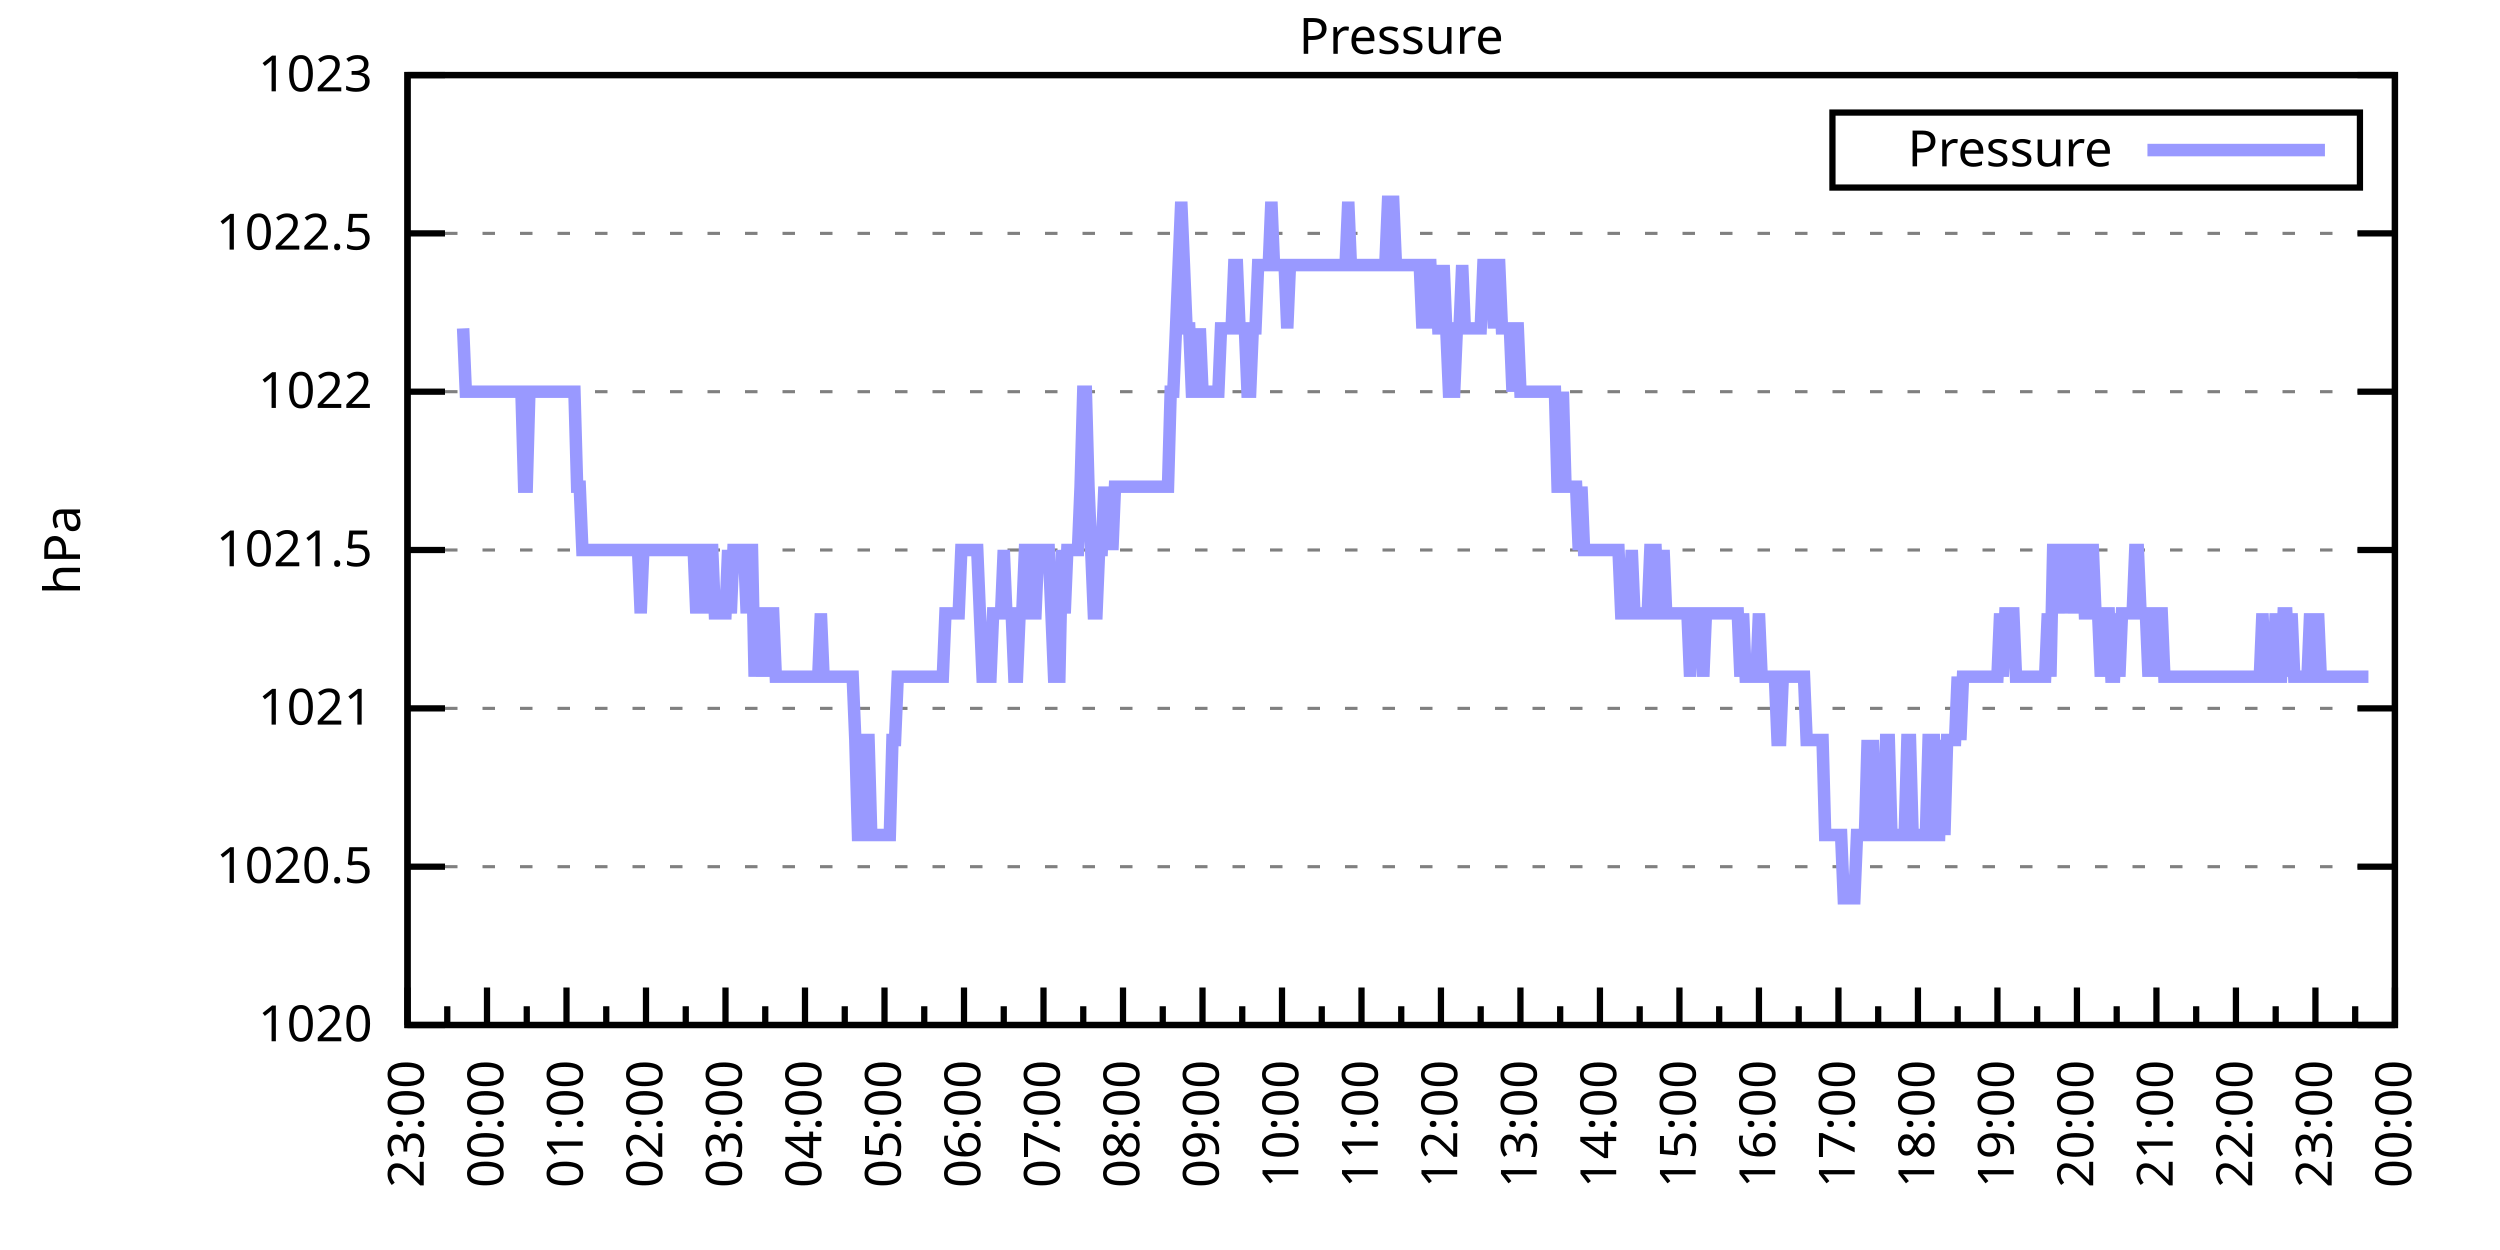
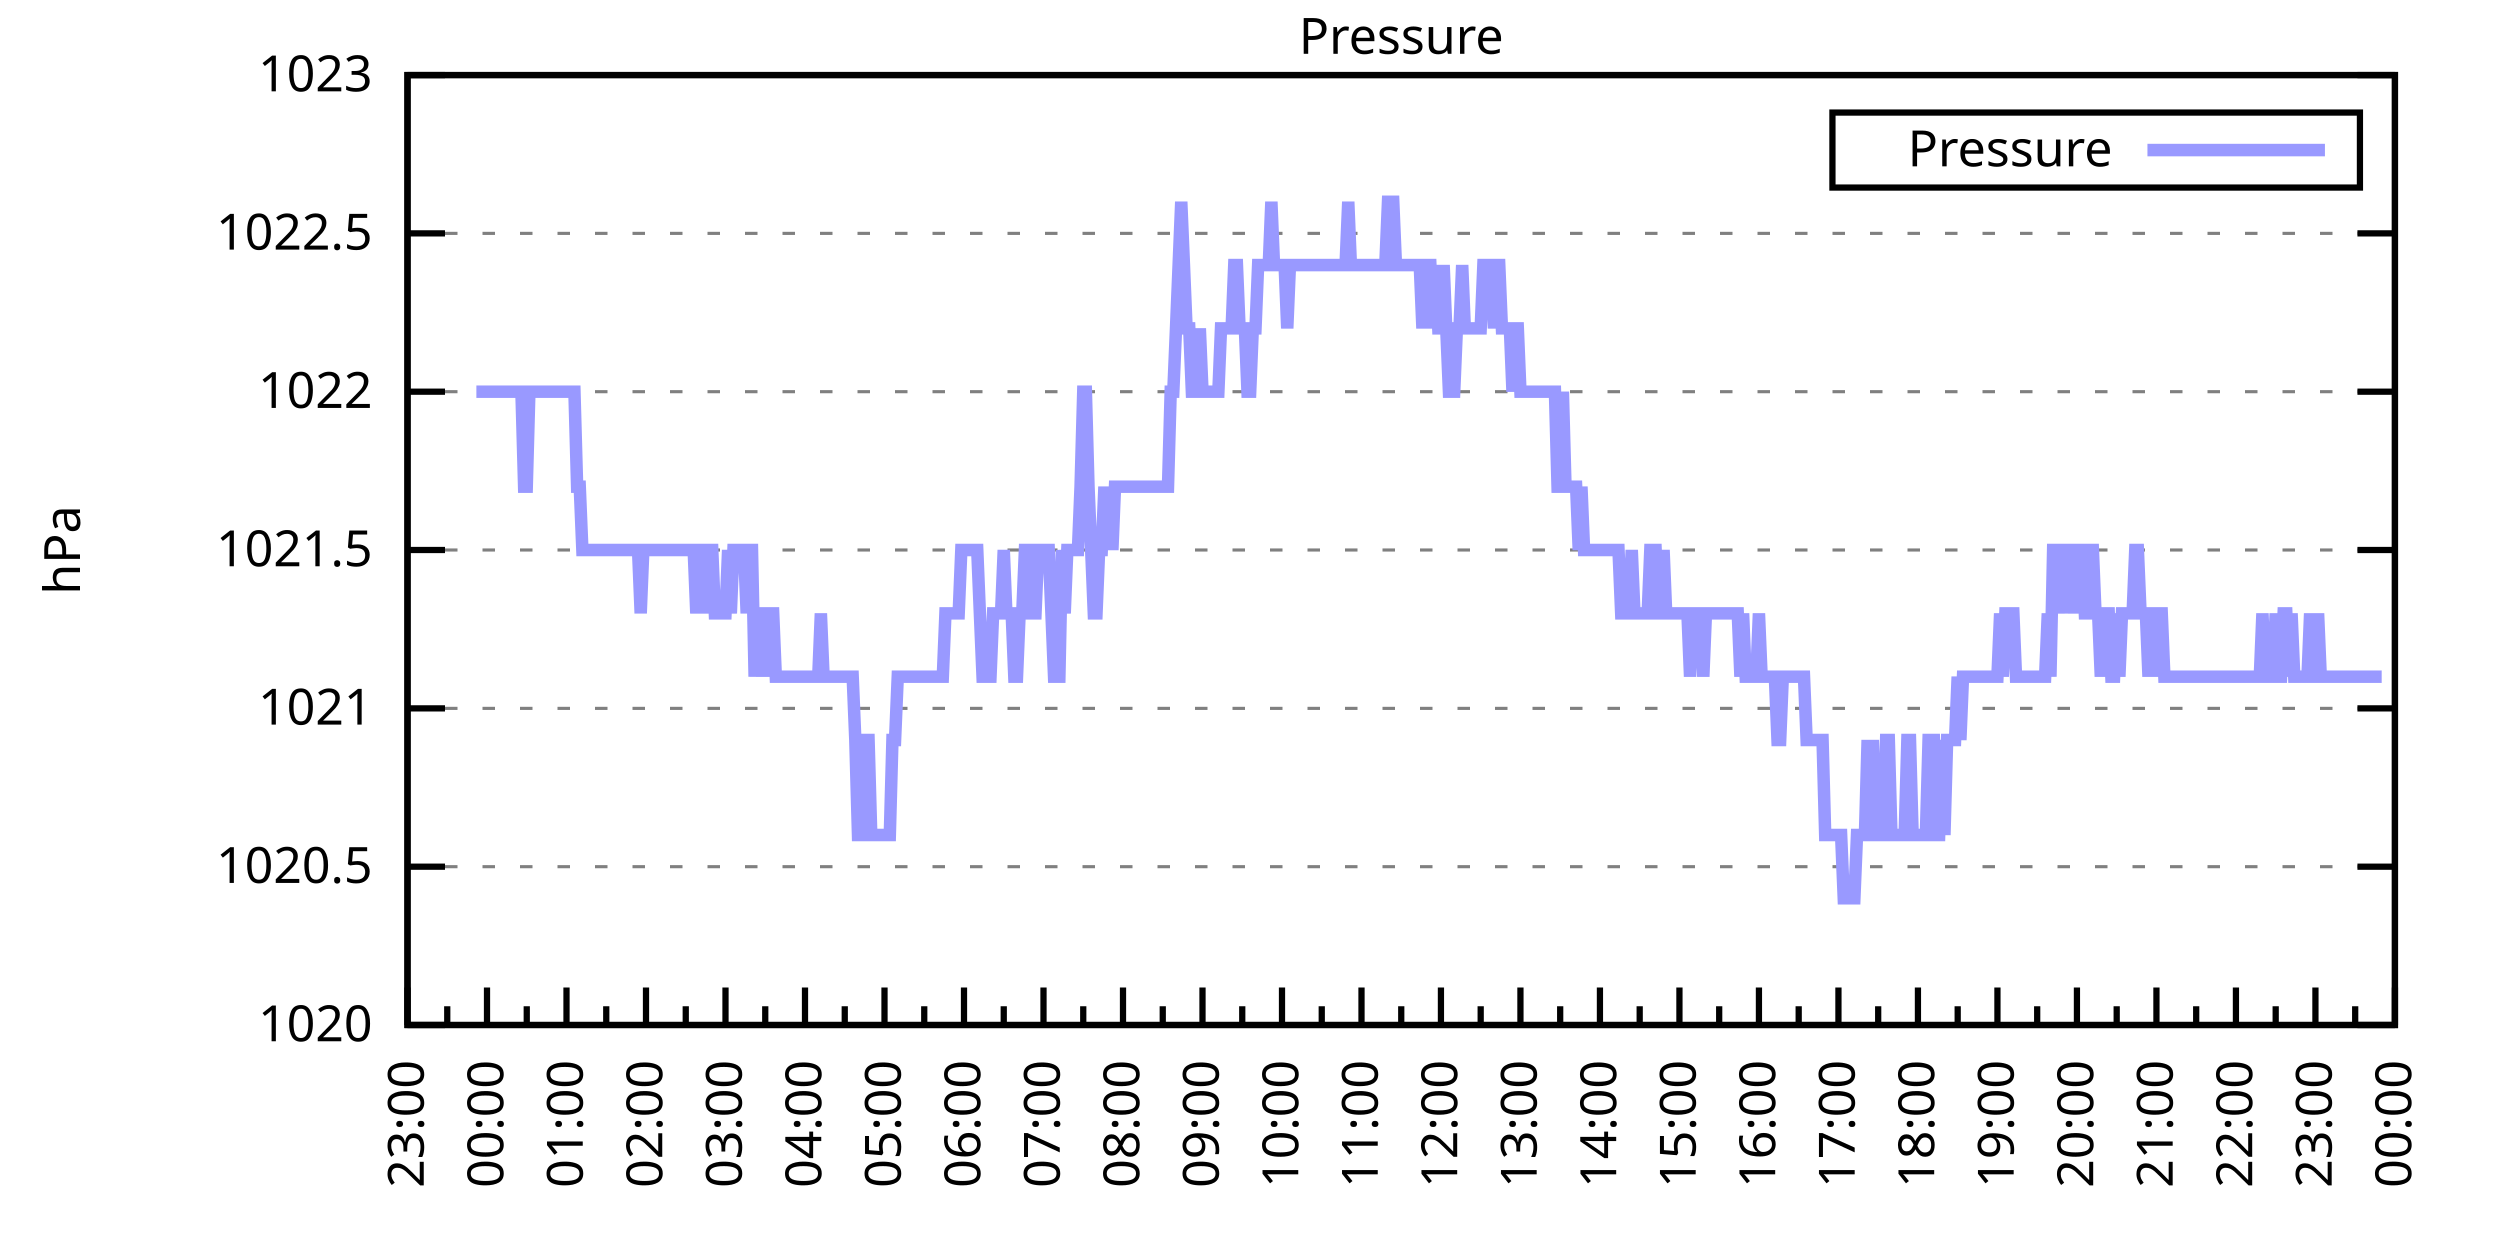
<svg xmlns="http://www.w3.org/2000/svg" xmlns:xlink="http://www.w3.org/1999/xlink" width="400" height="200" viewBox="0 0 400 200">
  <g id="gnuplot_canvas">
    <rect x="0" y="0" width="400" height="200" fill="none" />
    <defs>
      <circle id="gpDot" r="0.5" stroke-width="0.5" stroke="currentColor" />
      <path id="gpPt0" stroke-width="0.333" stroke="currentColor" d="M-1,0 h2 M0,-1 v2" />
      <path id="gpPt1" stroke-width="0.333" stroke="currentColor" d="M-1,-1 L1,1 M1,-1 L-1,1" />
      <path id="gpPt2" stroke-width="0.333" stroke="currentColor" d="M-1,0 L1,0 M0,-1 L0,1 M-1,-1 L1,1 M-1,1 L1,-1" />
      <rect id="gpPt3" stroke-width="0.333" stroke="currentColor" x="-1" y="-1" width="2" height="2" />
      <rect id="gpPt4" stroke-width="0.333" stroke="currentColor" fill="currentColor" x="-1" y="-1" width="2" height="2" />
      <circle id="gpPt5" stroke-width="0.333" stroke="currentColor" cx="0" cy="0" r="1" />
      <use xlink:href="#gpPt5" id="gpPt6" fill="currentColor" stroke="none" />
      <path id="gpPt7" stroke-width="0.333" stroke="currentColor" d="M0,-1.33 L-1.33,0.67 L1.33,0.67 z" />
      <use xlink:href="#gpPt7" id="gpPt8" fill="currentColor" stroke="none" />
      <use xlink:href="#gpPt7" id="gpPt9" stroke="currentColor" transform="rotate(180)" />
      <use xlink:href="#gpPt9" id="gpPt10" fill="currentColor" stroke="none" />
      <use xlink:href="#gpPt3" id="gpPt11" stroke="currentColor" transform="rotate(45)" />
      <use xlink:href="#gpPt11" id="gpPt12" fill="currentColor" stroke="none" />
      <path id="gpPt13" stroke-width="0.333" stroke="currentColor" d="M0,1.330 L1.265,0.411 L0.782,-1.067 L-0.782,-1.076 L-1.265,0.411 z" />
      <use xlink:href="#gpPt13" id="gpPt14" fill="currentColor" stroke="none" />
      <filter id="textbox" filterUnits="objectBoundingBox" x="0" y="0" height="1" width="1">
        <feFlood flood-color="white" flood-opacity="1" result="bgnd" />
        <feComposite in="SourceGraphic" in2="bgnd" operator="atop" />
      </filter>
      <filter id="greybox" filterUnits="objectBoundingBox" x="0" y="0" height="1" width="1">
        <feFlood flood-color="lightgrey" flood-opacity="1" result="grey" />
        <feComposite in="SourceGraphic" in2="grey" operator="atop" />
      </filter>
    </defs>
    <g fill="none" color="white" stroke="currentColor" stroke-width="1.00" stroke-linecap="butt" stroke-linejoin="miter">
</g>
    <g fill="none" color="black" stroke="currentColor" stroke-width="1.00" stroke-linecap="butt" stroke-linejoin="miter">
      <g stroke="none" shape-rendering="crispEdges">
        <polygon fill="rgb(255, 255, 255)" points="65.20,164.00 383.18,164.00 383.18,12.02 65.20,12.02 " />
      </g>
    </g>
    <g fill="none" color="black" stroke="currentColor" stroke-width="1.00" stroke-linecap="butt" stroke-linejoin="miter">
</g>
    <g fill="none" color="black" stroke="black" stroke-width="0.50" stroke-linecap="butt" stroke-linejoin="miter">
</g>
    <g fill="none" color="gray" stroke="currentColor" stroke-width="0.50" stroke-linecap="butt" stroke-linejoin="miter">
      <path stroke="gray" stroke-dasharray="2,4" class="gridline" d="M65.20,164.00 L383.19,164.00  " />
    </g>
    <g fill="none" color="gray" stroke="gray" stroke-width="1.00" stroke-linecap="butt" stroke-linejoin="miter">
</g>
    <g fill="none" color="black" stroke="currentColor" stroke-width="1.00" stroke-linecap="butt" stroke-linejoin="miter">
      <path stroke="black" d="M65.20,164.00 L71.20,164.00 M383.19,164.00 L377.19,164.00  " />
      <g transform="translate(59.60,166.60)" stroke="none" fill="black" font-family="Sans" font-size="8.00" text-anchor="end">
        <text>
          <tspan font-family="Sans"> 1020</tspan>
        </text>
      </g>
    </g>
    <g fill="none" color="black" stroke="currentColor" stroke-width="1.00" stroke-linecap="butt" stroke-linejoin="miter">
</g>
    <g fill="none" color="black" stroke="black" stroke-width="0.50" stroke-linecap="butt" stroke-linejoin="miter">
</g>
    <g fill="none" color="gray" stroke="currentColor" stroke-width="0.50" stroke-linecap="butt" stroke-linejoin="miter">
      <path stroke="gray" stroke-dasharray="2,4" class="gridline" d="M65.20,138.67 L383.19,138.67  " />
    </g>
    <g fill="none" color="gray" stroke="gray" stroke-width="1.00" stroke-linecap="butt" stroke-linejoin="miter">
</g>
    <g fill="none" color="black" stroke="currentColor" stroke-width="1.00" stroke-linecap="butt" stroke-linejoin="miter">
      <path stroke="black" d="M65.20,138.67 L71.20,138.67 M383.19,138.67 L377.19,138.67  " />
      <g transform="translate(59.60,141.27)" stroke="none" fill="black" font-family="Sans" font-size="8.00" text-anchor="end">
        <text>
          <tspan font-family="Sans"> 1020.5</tspan>
        </text>
      </g>
    </g>
    <g fill="none" color="black" stroke="currentColor" stroke-width="1.00" stroke-linecap="butt" stroke-linejoin="miter">
</g>
    <g fill="none" color="black" stroke="black" stroke-width="0.50" stroke-linecap="butt" stroke-linejoin="miter">
</g>
    <g fill="none" color="gray" stroke="currentColor" stroke-width="0.50" stroke-linecap="butt" stroke-linejoin="miter">
      <path stroke="gray" stroke-dasharray="2,4" class="gridline" d="M65.20,113.34 L383.19,113.34  " />
    </g>
    <g fill="none" color="gray" stroke="gray" stroke-width="1.00" stroke-linecap="butt" stroke-linejoin="miter">
</g>
    <g fill="none" color="black" stroke="currentColor" stroke-width="1.00" stroke-linecap="butt" stroke-linejoin="miter">
      <path stroke="black" d="M65.20,113.34 L71.20,113.34 M383.19,113.34 L377.19,113.34  " />
      <g transform="translate(59.60,115.94)" stroke="none" fill="black" font-family="Sans" font-size="8.00" text-anchor="end">
        <text>
          <tspan font-family="Sans"> 1021</tspan>
        </text>
      </g>
    </g>
    <g fill="none" color="black" stroke="currentColor" stroke-width="1.00" stroke-linecap="butt" stroke-linejoin="miter">
</g>
    <g fill="none" color="black" stroke="black" stroke-width="0.50" stroke-linecap="butt" stroke-linejoin="miter">
</g>
    <g fill="none" color="gray" stroke="currentColor" stroke-width="0.50" stroke-linecap="butt" stroke-linejoin="miter">
      <path stroke="gray" stroke-dasharray="2,4" class="gridline" d="M65.20,88.00 L383.19,88.00  " />
    </g>
    <g fill="none" color="gray" stroke="gray" stroke-width="1.00" stroke-linecap="butt" stroke-linejoin="miter">
</g>
    <g fill="none" color="black" stroke="currentColor" stroke-width="1.00" stroke-linecap="butt" stroke-linejoin="miter">
      <path stroke="black" d="M65.20,88.00 L71.20,88.00 M383.19,88.00 L377.19,88.00  " />
      <g transform="translate(59.60,90.60)" stroke="none" fill="black" font-family="Sans" font-size="8.00" text-anchor="end">
        <text>
          <tspan font-family="Sans"> 1021.5</tspan>
        </text>
      </g>
    </g>
    <g fill="none" color="black" stroke="currentColor" stroke-width="1.00" stroke-linecap="butt" stroke-linejoin="miter">
</g>
    <g fill="none" color="black" stroke="black" stroke-width="0.50" stroke-linecap="butt" stroke-linejoin="miter">
</g>
    <g fill="none" color="gray" stroke="currentColor" stroke-width="0.50" stroke-linecap="butt" stroke-linejoin="miter">
      <path stroke="gray" stroke-dasharray="2,4" class="gridline" d="M65.20,62.67 L383.19,62.67  " />
    </g>
    <g fill="none" color="gray" stroke="gray" stroke-width="1.00" stroke-linecap="butt" stroke-linejoin="miter">
</g>
    <g fill="none" color="black" stroke="currentColor" stroke-width="1.00" stroke-linecap="butt" stroke-linejoin="miter">
      <path stroke="black" d="M65.20,62.67 L71.20,62.67 M383.19,62.67 L377.19,62.67  " />
      <g transform="translate(59.60,65.27)" stroke="none" fill="black" font-family="Sans" font-size="8.00" text-anchor="end">
        <text>
          <tspan font-family="Sans"> 1022</tspan>
        </text>
      </g>
    </g>
    <g fill="none" color="black" stroke="currentColor" stroke-width="1.00" stroke-linecap="butt" stroke-linejoin="miter">
</g>
    <g fill="none" color="black" stroke="black" stroke-width="0.50" stroke-linecap="butt" stroke-linejoin="miter">
</g>
    <g fill="none" color="gray" stroke="currentColor" stroke-width="0.50" stroke-linecap="butt" stroke-linejoin="miter">
      <path stroke="gray" stroke-dasharray="2,4" class="gridline" d="M65.20,37.34 L383.19,37.34  " />
    </g>
    <g fill="none" color="gray" stroke="gray" stroke-width="1.00" stroke-linecap="butt" stroke-linejoin="miter">
</g>
    <g fill="none" color="black" stroke="currentColor" stroke-width="1.00" stroke-linecap="butt" stroke-linejoin="miter">
      <path stroke="black" d="M65.20,37.34 L71.20,37.34 M383.19,37.34 L377.19,37.34  " />
      <g transform="translate(59.60,39.94)" stroke="none" fill="black" font-family="Sans" font-size="8.00" text-anchor="end">
        <text>
          <tspan font-family="Sans"> 1022.5</tspan>
        </text>
      </g>
    </g>
    <g fill="none" color="black" stroke="currentColor" stroke-width="1.00" stroke-linecap="butt" stroke-linejoin="miter">
</g>
    <g fill="none" color="black" stroke="black" stroke-width="0.50" stroke-linecap="butt" stroke-linejoin="miter">
</g>
    <g fill="none" color="gray" stroke="currentColor" stroke-width="0.50" stroke-linecap="butt" stroke-linejoin="miter">
      <path stroke="gray" stroke-dasharray="2,4" class="gridline" d="M65.20,12.01 L383.19,12.01  " />
    </g>
    <g fill="none" color="gray" stroke="gray" stroke-width="1.00" stroke-linecap="butt" stroke-linejoin="miter">
</g>
    <g fill="none" color="black" stroke="currentColor" stroke-width="1.00" stroke-linecap="butt" stroke-linejoin="miter">
      <path stroke="black" d="M65.20,12.01 L71.20,12.01 M383.19,12.01 L377.19,12.01  " />
      <g transform="translate(59.60,14.61)" stroke="none" fill="black" font-family="Sans" font-size="8.00" text-anchor="end">
        <text>
          <tspan font-family="Sans"> 1023</tspan>
        </text>
      </g>
    </g>
    <g fill="none" color="black" stroke="currentColor" stroke-width="1.00" stroke-linecap="butt" stroke-linejoin="miter">
      <path stroke="black" d="M65.20,164.00 L65.20,158.00  " />
      <g transform="translate(67.80,169.60) rotate(270)" stroke="none" fill="black" font-family="Sans" font-size="8.00" text-anchor="end">
        <text>
          <tspan font-family="Sans">23:00</tspan>
        </text>
      </g>
    </g>
    <g fill="none" color="black" stroke="currentColor" stroke-width="1.00" stroke-linecap="butt" stroke-linejoin="miter">
      <path stroke="black" d="M71.56,164.00 L71.56,161.00 M77.92,164.00 L77.92,158.00  " />
      <g transform="translate(80.52,169.60) rotate(270)" stroke="none" fill="black" font-family="Sans" font-size="8.00" text-anchor="end">
        <text>
          <tspan font-family="Sans">00:00</tspan>
        </text>
      </g>
    </g>
    <g fill="none" color="black" stroke="currentColor" stroke-width="1.00" stroke-linecap="butt" stroke-linejoin="miter">
      <path stroke="black" d="M84.28,164.00 L84.28,161.00 M90.64,164.00 L90.64,158.00  " />
      <g transform="translate(93.24,169.60) rotate(270)" stroke="none" fill="black" font-family="Sans" font-size="8.00" text-anchor="end">
        <text>
          <tspan font-family="Sans">01:00</tspan>
        </text>
      </g>
    </g>
    <g fill="none" color="black" stroke="currentColor" stroke-width="1.00" stroke-linecap="butt" stroke-linejoin="miter">
      <path stroke="black" d="M97.00,164.00 L97.00,161.00 M103.36,164.00 L103.36,158.00  " />
      <g transform="translate(105.96,169.60) rotate(270)" stroke="none" fill="black" font-family="Sans" font-size="8.00" text-anchor="end">
        <text>
          <tspan font-family="Sans">02:00</tspan>
        </text>
      </g>
    </g>
    <g fill="none" color="black" stroke="currentColor" stroke-width="1.00" stroke-linecap="butt" stroke-linejoin="miter">
      <path stroke="black" d="M109.72,164.00 L109.72,161.00 M116.08,164.00 L116.08,158.00  " />
      <g transform="translate(118.68,169.60) rotate(270)" stroke="none" fill="black" font-family="Sans" font-size="8.00" text-anchor="end">
        <text>
          <tspan font-family="Sans">03:00</tspan>
        </text>
      </g>
    </g>
    <g fill="none" color="black" stroke="currentColor" stroke-width="1.00" stroke-linecap="butt" stroke-linejoin="miter">
      <path stroke="black" d="M122.44,164.00 L122.44,161.00 M128.80,164.00 L128.80,158.00  " />
      <g transform="translate(131.40,169.60) rotate(270)" stroke="none" fill="black" font-family="Sans" font-size="8.00" text-anchor="end">
        <text>
          <tspan font-family="Sans">04:00</tspan>
        </text>
      </g>
    </g>
    <g fill="none" color="black" stroke="currentColor" stroke-width="1.00" stroke-linecap="butt" stroke-linejoin="miter">
      <path stroke="black" d="M135.16,164.00 L135.16,161.00 M141.52,164.00 L141.52,158.00  " />
      <g transform="translate(144.12,169.60) rotate(270)" stroke="none" fill="black" font-family="Sans" font-size="8.00" text-anchor="end">
        <text>
          <tspan font-family="Sans">05:00</tspan>
        </text>
      </g>
    </g>
    <g fill="none" color="black" stroke="currentColor" stroke-width="1.00" stroke-linecap="butt" stroke-linejoin="miter">
      <path stroke="black" d="M147.88,164.00 L147.88,161.00 M154.24,164.00 L154.24,158.00  " />
      <g transform="translate(156.84,169.60) rotate(270)" stroke="none" fill="black" font-family="Sans" font-size="8.00" text-anchor="end">
        <text>
          <tspan font-family="Sans">06:00</tspan>
        </text>
      </g>
    </g>
    <g fill="none" color="black" stroke="currentColor" stroke-width="1.00" stroke-linecap="butt" stroke-linejoin="miter">
      <path stroke="black" d="M160.60,164.00 L160.60,161.00 M166.96,164.00 L166.96,158.00  " />
      <g transform="translate(169.56,169.60) rotate(270)" stroke="none" fill="black" font-family="Sans" font-size="8.00" text-anchor="end">
        <text>
          <tspan font-family="Sans">07:00</tspan>
        </text>
      </g>
    </g>
    <g fill="none" color="black" stroke="currentColor" stroke-width="1.00" stroke-linecap="butt" stroke-linejoin="miter">
      <path stroke="black" d="M173.32,164.00 L173.32,161.00 M179.68,164.00 L179.68,158.00  " />
      <g transform="translate(182.28,169.60) rotate(270)" stroke="none" fill="black" font-family="Sans" font-size="8.00" text-anchor="end">
        <text>
          <tspan font-family="Sans">08:00</tspan>
        </text>
      </g>
    </g>
    <g fill="none" color="black" stroke="currentColor" stroke-width="1.00" stroke-linecap="butt" stroke-linejoin="miter">
      <path stroke="black" d="M186.04,164.00 L186.04,161.00 M192.40,164.00 L192.40,158.00  " />
      <g transform="translate(195.00,169.60) rotate(270)" stroke="none" fill="black" font-family="Sans" font-size="8.00" text-anchor="end">
        <text>
          <tspan font-family="Sans">09:00</tspan>
        </text>
      </g>
    </g>
    <g fill="none" color="black" stroke="currentColor" stroke-width="1.00" stroke-linecap="butt" stroke-linejoin="miter">
      <path stroke="black" d="M198.76,164.00 L198.76,161.00 M205.12,164.00 L205.12,158.00  " />
      <g transform="translate(207.72,169.60) rotate(270)" stroke="none" fill="black" font-family="Sans" font-size="8.00" text-anchor="end">
        <text>
          <tspan font-family="Sans">10:00</tspan>
        </text>
      </g>
    </g>
    <g fill="none" color="black" stroke="currentColor" stroke-width="1.00" stroke-linecap="butt" stroke-linejoin="miter">
      <path stroke="black" d="M211.48,164.00 L211.48,161.00 M217.84,164.00 L217.84,158.00  " />
      <g transform="translate(220.44,169.60) rotate(270)" stroke="none" fill="black" font-family="Sans" font-size="8.00" text-anchor="end">
        <text>
          <tspan font-family="Sans">11:00</tspan>
        </text>
      </g>
    </g>
    <g fill="none" color="black" stroke="currentColor" stroke-width="1.00" stroke-linecap="butt" stroke-linejoin="miter">
      <path stroke="black" d="M224.20,164.00 L224.20,161.00 M230.55,164.00 L230.55,158.00  " />
      <g transform="translate(233.15,169.60) rotate(270)" stroke="none" fill="black" font-family="Sans" font-size="8.00" text-anchor="end">
        <text>
          <tspan font-family="Sans">12:00</tspan>
        </text>
      </g>
    </g>
    <g fill="none" color="black" stroke="currentColor" stroke-width="1.00" stroke-linecap="butt" stroke-linejoin="miter">
      <path stroke="black" d="M236.91,164.00 L236.91,161.00 M243.27,164.00 L243.27,158.00  " />
      <g transform="translate(245.87,169.60) rotate(270)" stroke="none" fill="black" font-family="Sans" font-size="8.00" text-anchor="end">
        <text>
          <tspan font-family="Sans">13:00</tspan>
        </text>
      </g>
    </g>
    <g fill="none" color="black" stroke="currentColor" stroke-width="1.00" stroke-linecap="butt" stroke-linejoin="miter">
      <path stroke="black" d="M249.63,164.00 L249.63,161.00 M255.99,164.00 L255.99,158.00  " />
      <g transform="translate(258.59,169.60) rotate(270)" stroke="none" fill="black" font-family="Sans" font-size="8.00" text-anchor="end">
        <text>
          <tspan font-family="Sans">14:00</tspan>
        </text>
      </g>
    </g>
    <g fill="none" color="black" stroke="currentColor" stroke-width="1.00" stroke-linecap="butt" stroke-linejoin="miter">
      <path stroke="black" d="M262.35,164.00 L262.35,161.00 M268.71,164.00 L268.71,158.00  " />
      <g transform="translate(271.31,169.60) rotate(270)" stroke="none" fill="black" font-family="Sans" font-size="8.00" text-anchor="end">
        <text>
          <tspan font-family="Sans">15:00</tspan>
        </text>
      </g>
    </g>
    <g fill="none" color="black" stroke="currentColor" stroke-width="1.00" stroke-linecap="butt" stroke-linejoin="miter">
      <path stroke="black" d="M275.07,164.00 L275.07,161.00 M281.43,164.00 L281.43,158.00  " />
      <g transform="translate(284.03,169.60) rotate(270)" stroke="none" fill="black" font-family="Sans" font-size="8.00" text-anchor="end">
        <text>
          <tspan font-family="Sans">16:00</tspan>
        </text>
      </g>
    </g>
    <g fill="none" color="black" stroke="currentColor" stroke-width="1.00" stroke-linecap="butt" stroke-linejoin="miter">
      <path stroke="black" d="M287.79,164.00 L287.79,161.00 M294.15,164.00 L294.15,158.00  " />
      <g transform="translate(296.75,169.60) rotate(270)" stroke="none" fill="black" font-family="Sans" font-size="8.00" text-anchor="end">
        <text>
          <tspan font-family="Sans">17:00</tspan>
        </text>
      </g>
    </g>
    <g fill="none" color="black" stroke="currentColor" stroke-width="1.00" stroke-linecap="butt" stroke-linejoin="miter">
      <path stroke="black" d="M300.51,164.00 L300.51,161.00 M306.87,164.00 L306.87,158.00  " />
      <g transform="translate(309.47,169.60) rotate(270)" stroke="none" fill="black" font-family="Sans" font-size="8.00" text-anchor="end">
        <text>
          <tspan font-family="Sans">18:00</tspan>
        </text>
      </g>
    </g>
    <g fill="none" color="black" stroke="currentColor" stroke-width="1.00" stroke-linecap="butt" stroke-linejoin="miter">
      <path stroke="black" d="M313.23,164.00 L313.23,161.00 M319.59,164.00 L319.59,158.00  " />
      <g transform="translate(322.19,169.60) rotate(270)" stroke="none" fill="black" font-family="Sans" font-size="8.00" text-anchor="end">
        <text>
          <tspan font-family="Sans">19:00</tspan>
        </text>
      </g>
    </g>
    <g fill="none" color="black" stroke="currentColor" stroke-width="1.00" stroke-linecap="butt" stroke-linejoin="miter">
      <path stroke="black" d="M325.95,164.00 L325.95,161.00 M332.31,164.00 L332.31,158.00  " />
      <g transform="translate(334.91,169.60) rotate(270)" stroke="none" fill="black" font-family="Sans" font-size="8.00" text-anchor="end">
        <text>
          <tspan font-family="Sans">20:00</tspan>
        </text>
      </g>
    </g>
    <g fill="none" color="black" stroke="currentColor" stroke-width="1.00" stroke-linecap="butt" stroke-linejoin="miter">
      <path stroke="black" d="M338.67,164.00 L338.67,161.00 M345.03,164.00 L345.03,158.00  " />
      <g transform="translate(347.63,169.60) rotate(270)" stroke="none" fill="black" font-family="Sans" font-size="8.00" text-anchor="end">
        <text>
          <tspan font-family="Sans">21:00</tspan>
        </text>
      </g>
    </g>
    <g fill="none" color="black" stroke="currentColor" stroke-width="1.00" stroke-linecap="butt" stroke-linejoin="miter">
      <path stroke="black" d="M351.39,164.00 L351.39,161.00 M357.75,164.00 L357.75,158.00  " />
      <g transform="translate(360.35,169.60) rotate(270)" stroke="none" fill="black" font-family="Sans" font-size="8.00" text-anchor="end">
        <text>
          <tspan font-family="Sans">22:00</tspan>
        </text>
      </g>
    </g>
    <g fill="none" color="black" stroke="currentColor" stroke-width="1.00" stroke-linecap="butt" stroke-linejoin="miter">
      <path stroke="black" d="M364.11,164.00 L364.11,161.00 M370.47,164.00 L370.47,158.00  " />
      <g transform="translate(373.07,169.60) rotate(270)" stroke="none" fill="black" font-family="Sans" font-size="8.00" text-anchor="end">
        <text>
          <tspan font-family="Sans">23:00</tspan>
        </text>
      </g>
    </g>
    <g fill="none" color="black" stroke="currentColor" stroke-width="1.00" stroke-linecap="butt" stroke-linejoin="miter">
      <path stroke="black" d="M376.83,164.00 L376.83,161.00 M383.19,164.00 L383.19,158.00  " />
      <g transform="translate(385.79,169.60) rotate(270)" stroke="none" fill="black" font-family="Sans" font-size="8.00" text-anchor="end">
        <text>
          <tspan font-family="Sans">00:00</tspan>
        </text>
      </g>
    </g>
    <g fill="none" color="black" stroke="currentColor" stroke-width="1.00" stroke-linecap="butt" stroke-linejoin="miter">
</g>
    <g fill="none" color="black" stroke="currentColor" stroke-width="1.00" stroke-linecap="butt" stroke-linejoin="miter">
      <path stroke="black" d="M65.20,12.01 L65.20,164.00 L383.19,164.00 L383.19,12.01 L65.20,12.01 Z  " />
    </g>
    <g fill="none" color="black" stroke="currentColor" stroke-width="1.00" stroke-linecap="butt" stroke-linejoin="miter">
      <g transform="translate(12.80,88.01) rotate(270)" stroke="none" fill="black" font-family="Sans" font-size="8.00" text-anchor="middle">
        <text>
          <tspan font-family="Sans">hPa</tspan>
        </text>
      </g>
    </g>
    <g fill="none" color="black" stroke="currentColor" stroke-width="1.00" stroke-linecap="butt" stroke-linejoin="miter">
</g>
    <g fill="none" color="black" stroke="currentColor" stroke-width="1.00" stroke-linecap="butt" stroke-linejoin="miter">
      <path stroke="black" d="M293.19,30.01 L293.19,18.01 L377.59,18.01 L377.59,30.01 L293.19,30.01 Z  " />
    </g>
    <g id="Pressure_plot_1">
      <g fill="none" color="white" stroke="black" stroke-width="2.00" stroke-linecap="butt" stroke-linejoin="miter">
</g>
      <g fill="none" color="black" stroke="currentColor" stroke-width="2.00" stroke-linecap="butt" stroke-linejoin="miter">
        <g transform="translate(337.99,26.61)" stroke="none" fill="black" font-family="Sans" font-size="8.00" text-anchor="end">
          <text>
            <tspan font-family="Sans">Pressure</tspan>
          </text>
        </g>
      </g>
      <g fill="none" color="black" stroke="currentColor" stroke-width="2.00" stroke-linecap="butt" stroke-linejoin="miter">
-         <path stroke="rgb(153, 153, 255)" d="M343.59,24.01 L371.99,24.01 M74.10,52.54 L74.53,62.67 L74.95,62.67 L75.38,62.67 L75.80,62.67 L76.22,62.67   L76.65,62.67 L77.07,62.67 L77.50,62.67 L77.92,62.67 L78.34,62.67 L78.77,62.67 L79.19,62.67 L79.62,62.67   L80.04,62.67 L80.46,62.67 L80.89,62.67 L81.31,62.67 L81.74,62.67 L82.16,62.67 L82.58,62.67 L83.01,62.67   L83.43,62.67 L83.86,77.87 L84.28,77.87 L84.70,62.67 L85.13,62.67 L85.55,62.67 L85.98,62.67 L86.40,62.67   L86.82,62.67 L87.25,62.67 L87.67,62.67 L88.10,62.67 L88.52,62.67 L88.94,62.67 L89.37,62.67 L89.79,62.67   L90.22,62.67 L90.64,62.67 L91.06,62.67 L91.49,62.67 L91.91,62.67 L92.34,77.87 L92.76,77.87 L93.18,88.00   L93.61,88.00 L94.03,88.00 L94.46,88.00 L94.88,88.00 L95.30,88.00 L95.73,88.00 L96.15,88.00 L96.58,88.00   L97.00,88.00 L97.42,88.00 L97.85,88.00 L98.27,88.00 L98.69,88.00 L99.12,88.00 L99.54,88.00 L99.97,88.00   L100.39,88.00 L100.81,88.00 L101.24,88.00 L101.66,88.00 L102.09,88.00 L102.51,98.14 L102.93,88.00 L103.36,88.00   L103.78,88.00 L104.21,88.00 L104.63,88.00 L105.05,88.00 L105.48,88.00 L105.90,88.00 L106.33,88.00 L106.75,88.00   L107.17,88.00 L107.60,88.00 L108.02,88.00 L108.45,88.00 L108.87,88.00 L109.29,88.00 L109.72,88.00 L110.14,88.00   L110.57,88.00 L110.99,88.00 L111.41,98.14 L111.84,88.00 L112.26,88.00 L112.69,98.14 L113.11,88.00 L113.53,88.00   L113.96,88.00 L114.38,98.14 L114.81,98.14 L115.23,98.14 L115.65,98.14 L116.08,98.14 L116.50,88.00 L116.93,98.14   L117.35,88.00 L117.77,88.00 L118.20,88.00 L118.62,88.00 L119.05,88.00 L119.47,98.14 L119.89,88.00 L120.32,88.00   L120.74,108.27 L121.17,98.14 L121.59,98.14 L122.01,98.14 L122.44,108.27 L122.86,98.14 L123.29,98.14 L123.71,98.14   L124.13,108.27 L124.56,108.27 L124.98,108.27 L125.41,108.27 L125.83,108.27 L126.25,108.27 L126.68,108.27 L127.10,108.27   L127.53,108.27 L127.95,108.27 L128.37,108.27 L128.80,108.27 L129.22,108.27 L129.65,108.27 L130.07,108.27 L130.49,108.27   L130.92,108.27 L131.34,98.14 L131.77,108.27 L132.19,108.27 L132.61,108.27 L133.04,108.27 L133.46,108.27 L133.89,108.27   L134.31,108.27 L134.73,108.27 L135.16,108.27 L135.58,108.27 L136.01,108.27 L136.43,108.27 L136.85,118.40 L137.28,133.60   L137.70,133.60 L138.13,133.60 L138.55,118.40 L138.97,118.40 L139.40,133.60 L139.82,133.60 L140.25,133.60 L140.67,133.60   L141.09,133.60 L141.52,133.60 L141.94,133.60 L142.37,133.60 L142.79,118.40 L143.21,118.40 L143.64,108.27 L144.06,108.27   L144.49,108.27 L144.91,108.27 L145.33,108.27 L145.76,108.27 L146.18,108.27 L146.61,108.27 L147.03,108.27 L147.45,108.27   L147.88,108.27 L148.30,108.27 L148.73,108.27 L149.15,108.27 L149.57,108.27 L150.00,108.27 L150.42,108.27 L150.85,108.27   L151.27,98.14 L151.69,98.14 L152.12,98.14 L152.54,98.14 L152.97,98.14 L153.39,98.14 L153.81,88.00 L154.24,88.00   L154.66,88.00 L155.09,88.00 L155.51,88.00 L155.93,88.00 L156.36,88.00 L156.78,98.14 L157.21,108.27 L157.63,108.27   L158.05,108.27 L158.48,108.27 L158.90,98.14 L159.33,98.14 L159.75,98.14 L160.17,98.14 L160.60,88.00 L161.02,98.14   L161.44,98.14 L161.87,98.14 L162.29,108.27 L162.72,108.27 L163.14,98.14 L163.56,98.14 L163.99,88.00 L164.41,88.00   L164.84,88.00 L165.26,98.14 L165.68,98.14 L166.11,88.00 L166.53,88.00 L166.96,88.00 L167.38,88.00 L167.80,88.00   L168.23,98.14 L168.65,108.27 L169.08,108.27 L169.50,108.27 L169.92,88.00 L170.35,98.14 L170.77,88.00 L171.20,88.00   L171.62,88.00 L172.04,88.00 L172.47,88.00 L172.89,77.87 L173.32,62.67 L173.74,62.67 L174.16,77.87 L174.59,88.00   L175.01,98.14 L175.44,98.14 L175.86,88.00 L176.28,88.00 L176.71,77.87 L177.13,88.00 L177.56,77.87 L177.98,88.00   L178.40,77.87 L178.83,77.87 L179.25,77.87 L179.68,77.87 L180.10,77.87 L180.52,77.87 L180.95,77.87 L181.37,77.87   L181.80,77.87 L182.22,77.87 L182.64,77.87 L183.07,77.87 L183.49,77.87 L183.92,77.87 L184.34,77.87 L184.76,77.87   L185.19,77.87 L185.61,77.87 L186.04,77.87 L186.46,77.87 L186.88,77.87 L187.31,62.67 L187.73,62.67 L188.16,52.54   L188.58,42.41 L189.00,32.28 L189.43,42.41 L189.85,52.54 L190.28,52.54 L190.70,62.67 L191.12,62.67 L191.55,62.67   L191.97,52.54 L192.40,62.67 L192.82,62.67 L193.24,62.67 L193.67,62.67 L194.09,62.67 L194.52,62.67 L194.94,62.67   L195.36,52.54 L195.79,52.54 L196.21,52.54 L196.64,52.54 L197.06,52.54 L197.48,42.41 L197.91,42.41 L198.33,52.54   L198.76,52.54 L199.18,52.54 L199.60,62.67 L200.03,62.67 L200.45,52.54 L200.88,52.54 L201.30,42.41 L201.72,42.41   L202.15,42.41 L202.57,42.41 L203.00,42.41 L203.42,32.28 L203.84,42.41 L204.27,42.41 L204.69,42.41 L205.12,42.41   L205.54,42.41 L205.96,52.54 L206.39,42.41 L206.81,42.41 L207.24,42.41 L207.66,42.41 L208.08,42.41 L208.51,42.41   L208.93,42.41 L209.36,42.41 L209.78,42.41 L210.20,42.41 L210.63,42.41 L211.05,42.41 L211.48,42.41 L211.90,42.41   L212.32,42.41 L212.75,42.41 L213.17,42.41 L213.60,42.41 L214.02,42.41 L214.44,42.41 L214.87,42.41 L215.29,42.41   L215.72,32.28 L216.14,42.41 L216.56,42.41 L216.99,42.41 L217.41,42.41 L217.84,42.41 L218.26,42.41 L218.68,42.41   L219.11,42.41 L219.53,42.41 L219.96,42.41 L220.38,42.41 L220.80,42.41 L221.23,42.41 L221.65,42.41 L222.08,32.28   L222.50,32.28 L222.92,32.28 L223.35,42.41 L223.77,42.41 L224.20,42.41 L224.62,42.41 L225.04,42.41 L225.47,42.41   L225.89,42.41 L226.31,42.41 L226.74,42.41 L227.16,42.41 L227.59,52.54 L228.01,42.41 L228.43,42.41 L228.86,42.41   L229.28,52.54 L229.71,42.41 L230.13,52.54 L230.55,52.54 L230.98,42.41 L231.40,52.54 L231.83,62.67 L232.25,62.67   L232.67,62.67 L233.10,52.54 L233.52,52.54 L233.95,42.41 L234.37,52.54 L234.79,52.54 L235.22,52.54 L235.64,52.54   L236.07,52.54 L236.49,52.54 L236.91,52.54 L237.34,42.41 L237.76,42.41 L238.19,42.41 L238.61,42.41 L239.03,52.54   L239.46,42.41 L239.88,42.41 L240.31,52.54 L240.73,52.54 L241.15,52.54 L241.58,52.54 L242.00,62.67 L242.43,52.54   L242.85,52.54 L243.27,62.67 L243.70,62.67 L244.12,62.67 L244.55,62.67 L244.97,62.67 L245.39,62.67 L245.82,62.67   L246.24,62.67 L246.67,62.67 L247.09,62.67 L247.51,62.67 L247.94,62.67 L248.36,62.67 L248.79,62.67 L249.21,77.87   L249.63,77.87 L250.06,62.67 L250.48,77.87 L250.91,77.87 L251.33,77.87 L251.75,77.87 L252.18,77.87 L252.60,88.00   L253.03,77.87 L253.45,88.00 L253.87,88.00 L254.30,88.00 L254.72,88.00 L255.15,88.00 L255.57,88.00 L255.99,88.00   L256.42,88.00 L256.84,88.00 L257.27,88.00 L257.69,88.00 L258.11,88.00 L258.54,88.00 L258.96,88.00 L259.39,98.14   L259.81,98.14 L260.23,98.14 L260.66,98.14 L261.08,88.00 L261.51,98.14 L261.93,98.14 L262.35,98.14 L262.78,98.14   L263.20,98.14 L263.63,98.14 L264.05,88.00 L264.47,88.00 L264.90,88.00 L265.32,98.14 L265.75,98.14 L266.17,88.00   L266.59,98.14 L267.02,98.14 L267.44,98.14 L267.87,98.14 L268.29,98.14 L268.71,98.14 L269.14,98.14 L269.56,98.14   L269.99,98.14 L270.41,108.27 L270.83,98.14 L271.26,98.14 L271.68,98.14 L272.11,98.14 L272.53,108.27 L272.95,98.14   L273.38,98.14 L273.80,98.14 L274.23,98.14 L274.65,98.14 L275.07,98.14 L275.50,98.14 L275.92,98.14 L276.35,98.14   L276.77,98.14 L277.19,98.14 L277.62,98.14 L278.04,98.14 L278.47,108.27 L278.89,98.14 L279.31,108.27 L279.74,108.27   L280.16,108.27 L280.59,108.27 L281.01,108.27 L281.43,98.14 L281.86,108.27 L282.28,108.27 L282.71,108.27 L283.13,108.27   L283.55,108.27 L283.98,108.27 L284.40,118.40 L284.83,118.40 L285.25,108.27 L285.67,108.27 L286.10,108.27 L286.52,108.27   L286.95,108.27 L287.37,108.27 L287.79,108.27 L288.22,108.27 L288.64,108.27 L289.06,118.40 L289.49,118.40 L289.91,118.40   L290.34,118.40 L290.76,118.40 L291.18,118.40 L291.61,118.40 L292.03,133.60 L292.46,133.60 L292.88,133.60 L293.30,133.60   L293.73,133.60 L294.15,133.60 L294.58,133.60 L295.00,143.73 L295.42,143.73 L295.85,143.73 L296.27,143.73 L296.70,143.73   L297.12,133.60 L297.54,133.60 L297.97,133.60 L298.39,133.60 L298.82,118.40 L299.24,133.60 L299.66,118.40 L300.09,133.60   L300.51,133.60 L300.94,133.60 L301.36,133.60 L301.78,118.40 L302.21,118.40 L302.63,133.60 L303.06,133.60 L303.48,133.60   L303.90,133.60 L304.33,133.60 L304.75,133.60 L305.18,118.40 L305.60,118.40 L306.02,133.60 L306.45,133.60 L306.87,133.60   L307.30,133.60 L307.72,133.60 L308.14,133.60 L308.57,118.40 L308.99,118.40 L309.42,118.40 L309.84,133.60 L310.26,133.60   L310.69,118.40 L311.11,133.60 L311.54,118.40 L311.96,118.40 L312.38,118.40 L312.81,118.40 L313.23,108.27 L313.66,118.40   L314.08,108.27 L314.50,108.27 L314.93,108.27 L315.35,108.27 L315.78,108.27 L316.20,108.27 L316.62,108.27 L317.05,108.27   L317.47,108.27 L317.90,108.27 L318.32,108.27 L318.74,108.27 L319.17,108.27 L319.59,108.27 L320.02,98.14 L320.44,108.27   L320.86,98.14 L321.29,98.14 L321.71,98.14 L322.14,98.14 L322.56,108.27 L322.98,108.27 L323.41,108.27 L323.83,108.27   L324.26,108.27 L324.68,108.27 L325.10,108.27 L325.53,108.27 L325.95,108.27 L326.38,108.27 L326.80,108.27 L327.22,108.27   L327.65,98.14 L328.07,108.27 L328.50,88.00 L328.92,88.00 L329.34,98.14 L329.77,88.00 L330.19,88.00 L330.62,88.00   L331.04,98.14 L331.46,88.00 L331.89,98.14 L332.31,88.00 L332.74,88.00 L333.16,88.00 L333.58,98.14 L334.01,98.14   L334.43,88.00 L334.86,88.00 L335.28,98.14 L335.70,98.14 L336.13,108.27 L336.55,98.14 L336.98,98.14 L337.40,98.14   L337.82,108.27 L338.25,108.27 L338.67,98.14 L339.10,108.27 L339.52,98.14 L339.94,98.14 L340.37,98.14 L340.79,98.14   L341.22,98.14 L341.64,88.00 L342.06,88.00 L342.49,98.14 L342.91,98.14 L343.34,98.14 L343.76,108.27 L344.18,98.14   L344.61,108.27 L345.03,98.14 L345.46,98.14 L345.88,98.14 L346.30,108.27 L346.73,108.27 L347.15,108.27 L347.58,108.27   L348.00,108.27 L348.42,108.27 L348.85,108.27 L349.27,108.27 L349.70,108.27 L350.12,108.27 L350.54,108.27 L350.97,108.27   L351.39,108.27 L351.81,108.27 L352.24,108.27 L352.66,108.27 L353.09,108.27 L353.51,108.27 L353.93,108.27 L354.36,108.27   L354.78,108.27 L355.21,108.27 L355.63,108.27 L356.05,108.27 L356.48,108.27 L356.90,108.27 L357.33,108.27 L357.75,108.27   L358.17,108.27 L358.60,108.27 L359.02,108.27 L359.45,108.27 L359.87,108.27 L360.29,108.27 L360.72,108.27 L361.14,108.27   L361.57,108.27 L361.99,98.14 L362.41,108.27 L362.84,108.27 L363.26,108.27 L363.69,108.27 L364.11,98.14 L364.53,108.27   L364.96,108.27 L365.38,98.14 L365.81,98.14 L366.23,108.27 L366.65,98.14 L367.08,108.27 L367.50,108.27 L367.93,108.27   L368.35,108.27 L368.77,108.27 L369.20,108.27 L369.62,98.14 L370.05,108.27 L370.47,108.27 L370.89,98.14 L371.32,108.27   L371.74,108.27 L372.17,108.27 L372.59,108.27 L373.01,108.27 L373.44,108.27 L373.86,108.27 L374.29,108.27 L374.71,108.27   L375.13,108.27 L375.56,108.27 L375.98,108.27 L376.41,108.27 L376.83,108.27 L377.25,108.27 L377.68,108.27 L378.10,108.27   L378.53,108.27 L378.95,108.27  " />
+         <path stroke="rgb(153, 153, 255)" d="M343.59,24.01 L371.99,24.01 M76.22,62.67 L76.65,62.67 L77.07,62.67 L77.50,62.67 L77.92,62.67 L78.34,62.67   L78.77,62.67 L79.19,62.67 L79.62,62.67 L80.04,62.67 L80.46,62.67 L80.89,62.67 L81.31,62.67 L81.74,62.67   L82.16,62.67 L82.58,62.67 L83.01,62.67 L83.43,62.67 L83.86,77.87 L84.28,77.87 L84.70,62.67 L85.13,62.67   L85.55,62.67 L85.98,62.67 L86.40,62.67 L86.82,62.67 L87.25,62.67 L87.67,62.67 L88.10,62.67 L88.52,62.67   L88.94,62.67 L89.37,62.67 L89.79,62.67 L90.22,62.67 L90.64,62.67 L91.06,62.67 L91.49,62.67 L91.91,62.67   L92.34,77.87 L92.76,77.87 L93.18,88.00 L93.61,88.00 L94.03,88.00 L94.46,88.00 L94.88,88.00 L95.30,88.00   L95.73,88.00 L96.15,88.00 L96.58,88.00 L97.00,88.00 L97.42,88.00 L97.85,88.00 L98.27,88.00 L98.69,88.00   L99.12,88.00 L99.54,88.00 L99.97,88.00 L100.39,88.00 L100.81,88.00 L101.24,88.00 L101.66,88.00 L102.09,88.00   L102.51,98.14 L102.93,88.00 L103.36,88.00 L103.78,88.00 L104.21,88.00 L104.63,88.00 L105.05,88.00 L105.48,88.00   L105.90,88.00 L106.33,88.00 L106.75,88.00 L107.17,88.00 L107.60,88.00 L108.02,88.00 L108.45,88.00 L108.87,88.00   L109.29,88.00 L109.72,88.00 L110.14,88.00 L110.57,88.00 L110.99,88.00 L111.41,98.14 L111.84,88.00 L112.26,88.00   L112.69,98.14 L113.11,88.00 L113.53,88.00 L113.96,88.00 L114.38,98.14 L114.81,98.14 L115.23,98.14 L115.65,98.14   L116.08,98.14 L116.50,88.00 L116.93,98.14 L117.35,88.00 L117.77,88.00 L118.20,88.00 L118.62,88.00 L119.05,88.00   L119.47,98.14 L119.89,88.00 L120.32,88.00 L120.74,108.27 L121.17,98.14 L121.59,98.14 L122.01,98.14 L122.44,108.27   L122.86,98.14 L123.29,98.14 L123.71,98.14 L124.13,108.27 L124.56,108.27 L124.98,108.27 L125.41,108.27 L125.83,108.27   L126.25,108.27 L126.68,108.27 L127.10,108.27 L127.53,108.27 L127.95,108.27 L128.37,108.27 L128.80,108.27 L129.22,108.27   L129.65,108.27 L130.07,108.27 L130.49,108.27 L130.92,108.27 L131.34,98.14 L131.77,108.27 L132.19,108.27 L132.61,108.27   L133.04,108.27 L133.46,108.27 L133.89,108.27 L134.31,108.27 L134.73,108.27 L135.16,108.27 L135.58,108.27 L136.01,108.27   L136.43,108.27 L136.85,118.40 L137.28,133.60 L137.70,133.60 L138.13,133.60 L138.55,118.40 L138.97,118.40 L139.40,133.60   L139.82,133.60 L140.25,133.60 L140.67,133.60 L141.09,133.60 L141.52,133.60 L141.94,133.60 L142.37,133.60 L142.79,118.40   L143.21,118.40 L143.64,108.27 L144.06,108.27 L144.49,108.27 L144.91,108.27 L145.33,108.27 L145.76,108.27 L146.18,108.27   L146.61,108.27 L147.03,108.27 L147.45,108.27 L147.88,108.27 L148.30,108.27 L148.73,108.27 L149.15,108.27 L149.57,108.27   L150.00,108.27 L150.42,108.27 L150.85,108.27 L151.27,98.14 L151.69,98.14 L152.12,98.14 L152.54,98.14 L152.97,98.14   L153.39,98.14 L153.81,88.00 L154.24,88.00 L154.66,88.00 L155.09,88.00 L155.51,88.00 L155.93,88.00 L156.36,88.00   L156.78,98.14 L157.21,108.27 L157.63,108.27 L158.05,108.27 L158.48,108.27 L158.90,98.14 L159.33,98.14 L159.75,98.14   L160.17,98.14 L160.60,88.00 L161.02,98.14 L161.44,98.14 L161.87,98.14 L162.29,108.27 L162.72,108.27 L163.14,98.14   L163.56,98.14 L163.99,88.00 L164.41,88.00 L164.84,88.00 L165.26,98.14 L165.68,98.14 L166.11,88.00 L166.53,88.00   L166.96,88.00 L167.38,88.00 L167.80,88.00 L168.23,98.14 L168.65,108.27 L169.08,108.27 L169.50,108.27 L169.92,88.00   L170.35,98.14 L170.77,88.00 L171.20,88.00 L171.62,88.00 L172.04,88.00 L172.47,88.00 L172.89,77.87 L173.32,62.67   L173.74,62.67 L174.16,77.87 L174.59,88.00 L175.01,98.14 L175.44,98.14 L175.86,88.00 L176.28,88.00 L176.71,77.87   L177.13,88.00 L177.56,77.87 L177.98,88.00 L178.40,77.87 L178.83,77.87 L179.25,77.87 L179.68,77.87 L180.10,77.87   L180.52,77.87 L180.95,77.87 L181.37,77.87 L181.80,77.87 L182.22,77.87 L182.64,77.87 L183.07,77.87 L183.49,77.87   L183.92,77.87 L184.34,77.87 L184.76,77.87 L185.19,77.87 L185.61,77.87 L186.04,77.87 L186.46,77.87 L186.88,77.87   L187.31,62.67 L187.73,62.67 L188.16,52.54 L188.58,42.41 L189.00,32.28 L189.43,42.41 L189.85,52.54 L190.28,52.54   L190.70,62.67 L191.12,62.67 L191.55,62.67 L191.97,52.54 L192.40,62.67 L192.82,62.67 L193.24,62.67 L193.67,62.67   L194.09,62.67 L194.52,62.67 L194.94,62.67 L195.36,52.54 L195.79,52.54 L196.21,52.54 L196.64,52.54 L197.06,52.54   L197.48,42.41 L197.91,42.41 L198.33,52.54 L198.76,52.54 L199.18,52.54 L199.60,62.67 L200.03,62.67 L200.45,52.54   L200.88,52.54 L201.30,42.41 L201.72,42.41 L202.15,42.41 L202.57,42.41 L203.00,42.41 L203.42,32.28 L203.84,42.41   L204.27,42.41 L204.69,42.41 L205.12,42.41 L205.54,42.41 L205.96,52.54 L206.39,42.41 L206.81,42.41 L207.24,42.41   L207.66,42.41 L208.08,42.41 L208.51,42.41 L208.93,42.41 L209.36,42.41 L209.78,42.41 L210.20,42.41 L210.63,42.41   L211.05,42.41 L211.48,42.41 L211.90,42.41 L212.32,42.41 L212.75,42.41 L213.17,42.41 L213.60,42.41 L214.02,42.41   L214.44,42.41 L214.87,42.41 L215.29,42.41 L215.72,32.28 L216.14,42.41 L216.56,42.41 L216.99,42.41 L217.41,42.41   L217.84,42.41 L218.26,42.41 L218.68,42.41 L219.11,42.41 L219.53,42.41 L219.96,42.41 L220.38,42.41 L220.80,42.41   L221.23,42.41 L221.65,42.41 L222.08,32.28 L222.50,32.28 L222.92,32.28 L223.35,42.41 L223.77,42.41 L224.20,42.41   L224.62,42.41 L225.04,42.41 L225.47,42.41 L225.89,42.41 L226.31,42.41 L226.74,42.41 L227.16,42.41 L227.59,52.54   L228.01,42.41 L228.43,42.41 L228.86,42.41 L229.28,52.54 L229.71,42.41 L230.13,52.54 L230.55,52.54 L230.98,42.41   L231.40,52.54 L231.83,62.67 L232.25,62.67 L232.67,62.67 L233.10,52.54 L233.52,52.54 L233.95,42.41 L234.37,52.54   L234.79,52.54 L235.22,52.54 L235.64,52.54 L236.07,52.54 L236.49,52.54 L236.91,52.54 L237.34,42.41 L237.76,42.41   L238.19,42.41 L238.61,42.41 L239.03,52.54 L239.46,42.41 L239.88,42.41 L240.31,52.54 L240.73,52.54 L241.15,52.54   L241.58,52.54 L242.00,62.67 L242.43,52.54 L242.85,52.54 L243.27,62.67 L243.70,62.67 L244.12,62.67 L244.55,62.67   L244.97,62.67 L245.39,62.67 L245.82,62.67 L246.24,62.67 L246.67,62.67 L247.09,62.67 L247.51,62.67 L247.94,62.67   L248.36,62.67 L248.79,62.67 L249.21,77.87 L249.63,77.87 L250.06,62.67 L250.48,77.87 L250.91,77.87 L251.33,77.87   L251.75,77.87 L252.18,77.87 L252.60,88.00 L253.03,77.87 L253.45,88.00 L253.87,88.00 L254.30,88.00 L254.72,88.00   L255.15,88.00 L255.57,88.00 L255.99,88.00 L256.42,88.00 L256.84,88.00 L257.27,88.00 L257.69,88.00 L258.11,88.00   L258.54,88.00 L258.96,88.00 L259.39,98.14 L259.81,98.14 L260.23,98.14 L260.66,98.14 L261.08,88.00 L261.51,98.14   L261.93,98.14 L262.35,98.14 L262.78,98.14 L263.20,98.14 L263.63,98.14 L264.05,88.00 L264.47,88.00 L264.90,88.00   L265.32,98.14 L265.75,98.14 L266.17,88.00 L266.59,98.14 L267.02,98.14 L267.44,98.14 L267.87,98.14 L268.29,98.14   L268.71,98.14 L269.14,98.14 L269.56,98.14 L269.99,98.14 L270.41,108.27 L270.83,98.14 L271.26,98.14 L271.68,98.14   L272.11,98.14 L272.53,108.27 L272.95,98.14 L273.38,98.14 L273.80,98.14 L274.23,98.14 L274.65,98.14 L275.07,98.14   L275.50,98.14 L275.92,98.14 L276.35,98.14 L276.77,98.14 L277.19,98.14 L277.62,98.14 L278.04,98.14 L278.47,108.27   L278.89,98.14 L279.31,108.27 L279.74,108.27 L280.16,108.27 L280.59,108.27 L281.01,108.27 L281.43,98.14 L281.86,108.27   L282.28,108.27 L282.71,108.27 L283.13,108.27 L283.55,108.27 L283.98,108.27 L284.40,118.40 L284.83,118.40 L285.25,108.27   L285.67,108.27 L286.10,108.27 L286.52,108.27 L286.95,108.27 L287.37,108.27 L287.79,108.27 L288.22,108.27 L288.64,108.27   L289.06,118.40 L289.49,118.40 L289.91,118.40 L290.34,118.40 L290.76,118.40 L291.18,118.40 L291.61,118.40 L292.03,133.60   L292.46,133.60 L292.88,133.60 L293.30,133.60 L293.73,133.60 L294.15,133.60 L294.58,133.60 L295.00,143.73 L295.42,143.73   L295.85,143.73 L296.27,143.73 L296.70,143.73 L297.12,133.60 L297.54,133.60 L297.97,133.60 L298.39,133.60 L298.82,118.40   L299.24,133.60 L299.66,118.40 L300.09,133.60 L300.51,133.60 L300.94,133.60 L301.36,133.60 L301.78,118.40 L302.21,118.40   L302.63,133.60 L303.06,133.60 L303.48,133.60 L303.90,133.60 L304.33,133.60 L304.75,133.60 L305.18,118.40 L305.60,118.40   L306.02,133.60 L306.45,133.60 L306.87,133.60 L307.30,133.60 L307.72,133.60 L308.14,133.60 L308.57,118.40 L308.99,118.40   L309.42,118.40 L309.84,133.60 L310.26,133.60 L310.69,118.40 L311.11,133.60 L311.54,118.40 L311.96,118.40 L312.38,118.40   L312.81,118.40 L313.23,108.27 L313.66,118.40 L314.08,108.27 L314.50,108.27 L314.93,108.27 L315.35,108.27 L315.78,108.27   L316.20,108.27 L316.62,108.27 L317.05,108.27 L317.47,108.27 L317.90,108.27 L318.32,108.27 L318.74,108.27 L319.17,108.27   L319.59,108.27 L320.02,98.14 L320.44,108.27 L320.86,98.14 L321.29,98.14 L321.71,98.14 L322.14,98.14 L322.56,108.27   L322.98,108.27 L323.41,108.27 L323.83,108.27 L324.26,108.27 L324.68,108.27 L325.10,108.27 L325.53,108.27 L325.95,108.27   L326.38,108.27 L326.80,108.27 L327.22,108.27 L327.65,98.14 L328.07,108.27 L328.50,88.00 L328.92,88.00 L329.34,98.14   L329.77,88.00 L330.19,88.00 L330.62,88.00 L331.04,98.14 L331.46,88.00 L331.89,98.14 L332.31,88.00 L332.74,88.00   L333.16,88.00 L333.58,98.14 L334.01,98.14 L334.43,88.00 L334.86,88.00 L335.28,98.14 L335.70,98.14 L336.13,108.27   L336.55,98.14 L336.98,98.14 L337.40,98.14 L337.82,108.27 L338.25,108.27 L338.67,98.14 L339.10,108.27 L339.52,98.14   L339.94,98.14 L340.37,98.14 L340.79,98.14 L341.22,98.14 L341.64,88.00 L342.06,88.00 L342.49,98.14 L342.91,98.14   L343.34,98.14 L343.76,108.27 L344.18,98.14 L344.61,108.27 L345.03,98.14 L345.46,98.14 L345.88,98.14 L346.30,108.27   L346.73,108.27 L347.15,108.27 L347.58,108.27 L348.00,108.27 L348.42,108.27 L348.85,108.27 L349.27,108.27 L349.70,108.27   L350.12,108.27 L350.54,108.27 L350.97,108.27 L351.39,108.27 L351.81,108.27 L352.24,108.27 L352.66,108.27 L353.09,108.27   L353.51,108.27 L353.93,108.27 L354.36,108.27 L354.78,108.27 L355.21,108.27 L355.63,108.27 L356.05,108.27 L356.48,108.27   L356.90,108.27 L357.33,108.27 L357.75,108.27 L358.17,108.27 L358.60,108.27 L359.02,108.27 L359.45,108.27 L359.87,108.27   L360.29,108.27 L360.72,108.27 L361.14,108.27 L361.57,108.27 L361.99,98.14 L362.41,108.27 L362.84,108.27 L363.26,108.27   L363.69,108.27 L364.11,98.14 L364.53,108.27 L364.96,108.27 L365.38,98.14 L365.81,98.14 L366.23,108.27 L366.65,98.14   L367.08,108.27 L367.50,108.27 L367.93,108.27 L368.35,108.27 L368.77,108.27 L369.20,108.27 L369.62,98.14 L370.05,108.27   L370.47,108.27 L370.89,98.14 L371.32,108.27 L371.74,108.27 L372.17,108.27 L372.59,108.27 L373.01,108.27 L373.44,108.27   L373.86,108.27 L374.29,108.27 L374.71,108.27 L375.13,108.27 L375.56,108.27 L375.98,108.27 L376.41,108.27 L376.83,108.27   L377.25,108.27 L377.68,108.27 L378.10,108.27 L378.53,108.27 L378.95,108.27 L379.37,108.27 L379.80,108.27 L380.22,108.27   L380.65,108.27 L381.07,108.27  " />
      </g>
    </g>
    <g fill="none" color="black" stroke="currentColor" stroke-width="2.00" stroke-linecap="butt" stroke-linejoin="miter">
</g>
    <g fill="none" color="black" stroke="black" stroke-width="1.00" stroke-linecap="butt" stroke-linejoin="miter">
</g>
    <g fill="none" color="black" stroke="currentColor" stroke-width="1.00" stroke-linecap="butt" stroke-linejoin="miter">
      <path stroke="black" d="M65.20,12.01 L65.20,164.00 L383.19,164.00 L383.19,12.01 L65.20,12.01 Z  " />
    </g>
    <g fill="none" color="black" stroke="currentColor" stroke-width="1.00" stroke-linecap="butt" stroke-linejoin="miter">
      <g transform="translate(224.19,8.61)" stroke="none" fill="black" font-family="Sans" font-size="8.00" text-anchor="middle">
        <text>
          <tspan font-family="Sans">Pressure</tspan>
        </text>
      </g>
    </g>
    <g fill="none" color="black" stroke="currentColor" stroke-width="1.00" stroke-linecap="butt" stroke-linejoin="miter">
</g>
  </g>
</svg>
